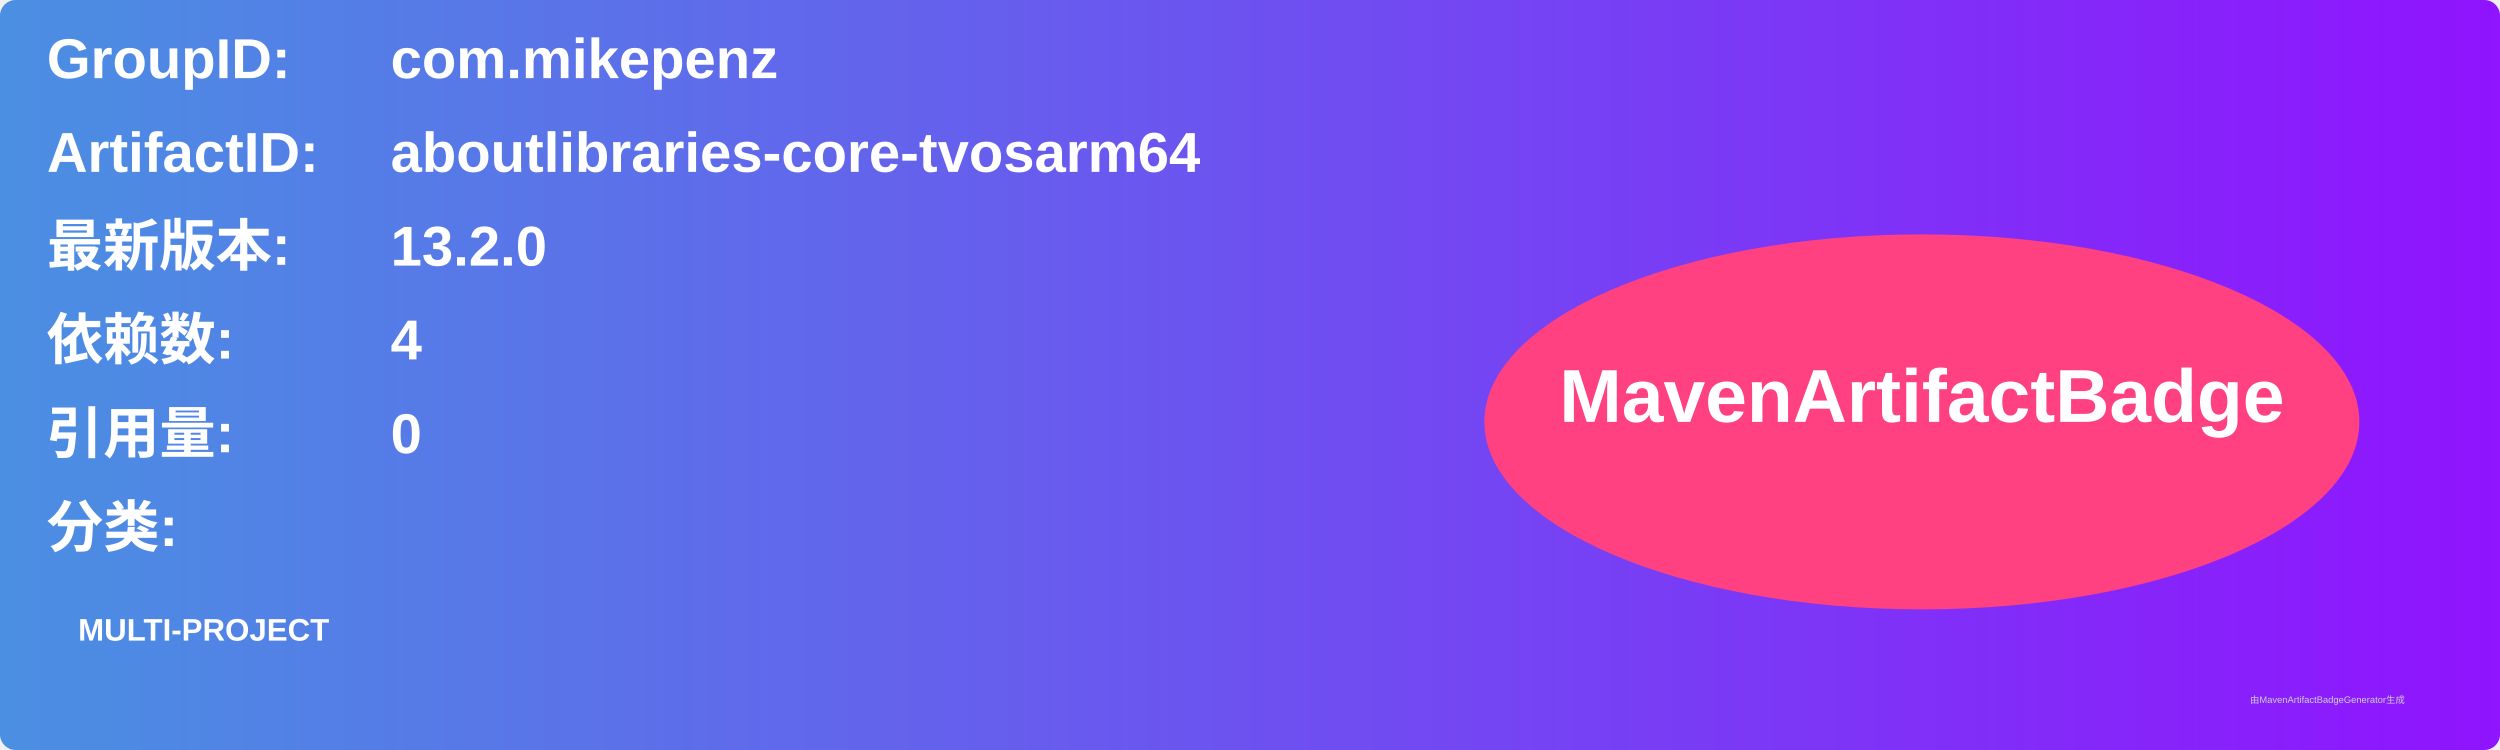
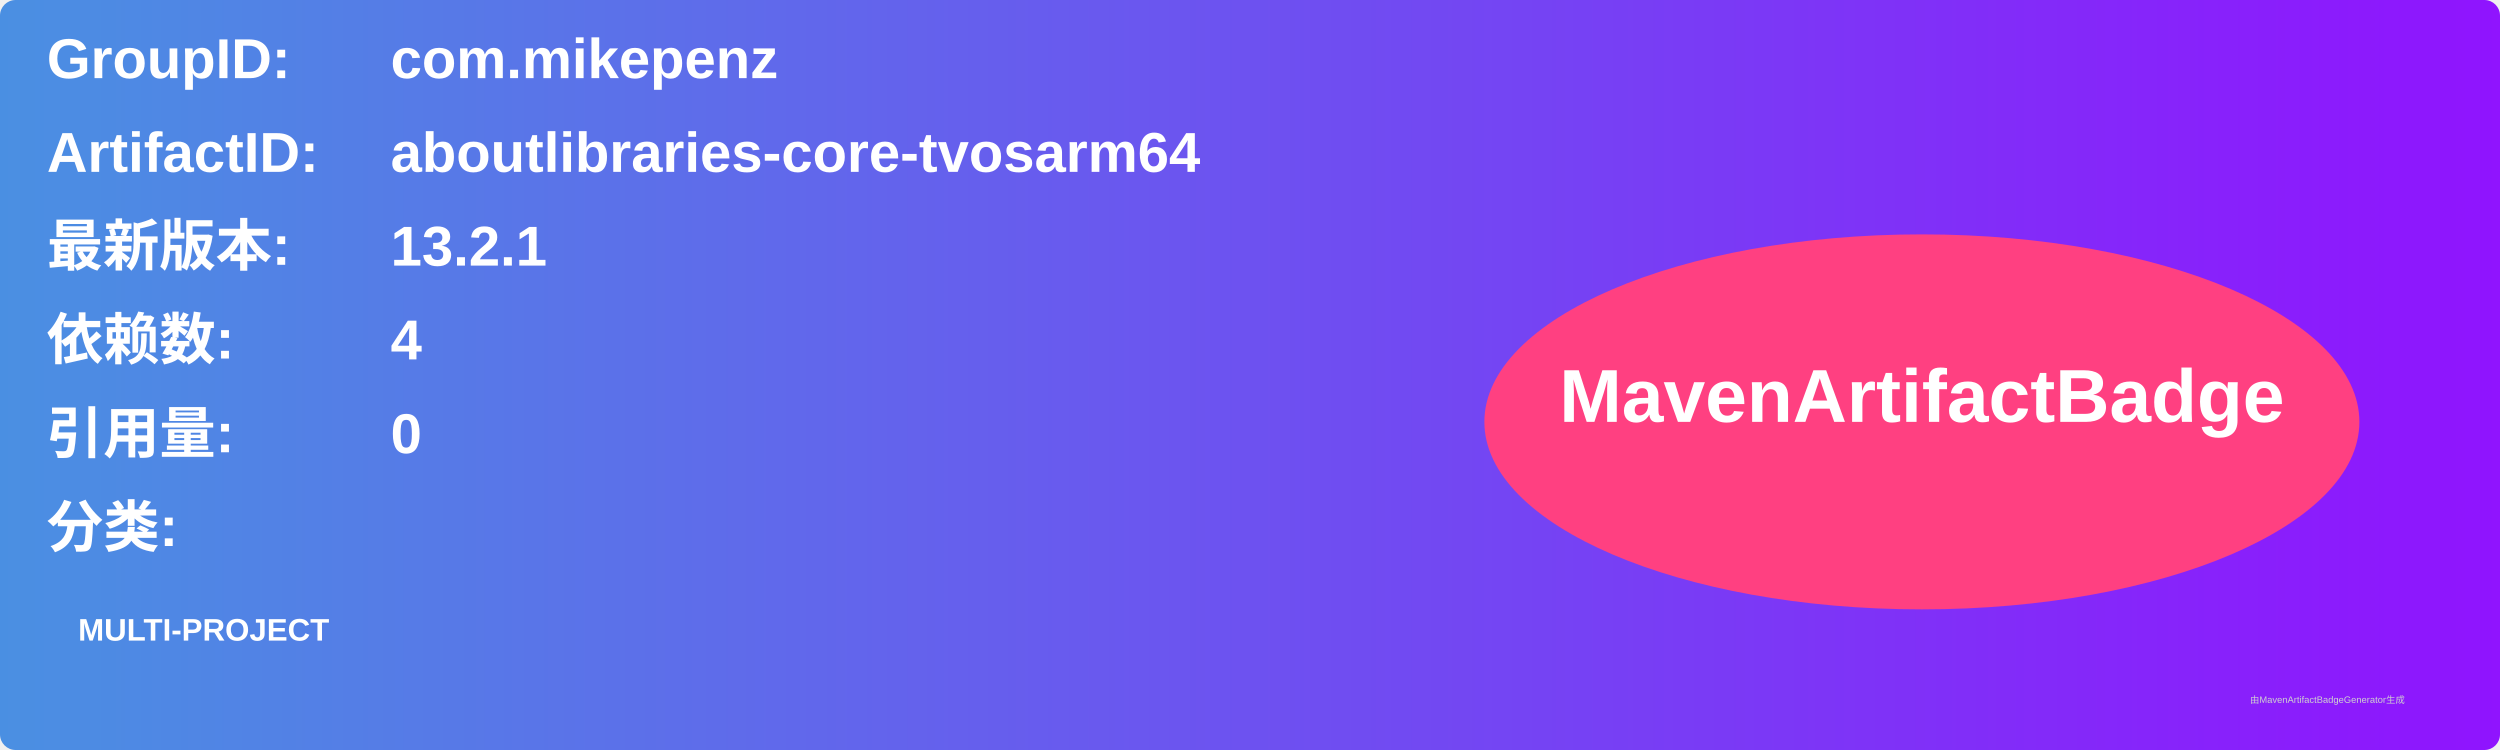
<svg xmlns="http://www.w3.org/2000/svg" width="800" height="240" viewBox="0 0 800 240">
  <linearGradient id="grad" x1="0%" y1="0%" x2="100%" y2="0%">
    <stop offset="0%" stop-color="#4a90e2" />
    <stop offset="100%" stop-color="#9013fe" />
  </linearGradient>
  <rect width="100%" height="100%" rx="5" ry="5" fill="url(#grad)" />
  <g transform="translate(15, 15)">
    <text x="0" y="10" font-family="Arial" font-size="18" fill="white" font-weight="bold" width="260">GroupID:</text>
    <text x="110" y="10" font-family="Arial" font-size="18" fill="white" font-weight="bold" width="460">com.mikepenz</text>
    <text x="0" y="40" font-family="Arial" font-size="18" fill="white" font-weight="bold" width="260">ArtifactID:</text>
    <text x="110" y="40" font-family="Arial" font-size="18" fill="white" font-weight="bold" width="460">aboutlibraries-core-tvosarm64</text>
    <text x="0" y="70" font-family="Arial" font-size="18" fill="white" font-weight="bold">最新版本:</text>
    <text x="110" y="70" font-family="Arial" font-size="18" fill="white" font-weight="bold">
-       <tspan font-weight="bold">13.2.0</tspan>
+       <tspan font-weight="bold">13.2.1</tspan>
    </text>
    <text x="0" y="100" font-family="Arial" font-size="18" fill="white" font-weight="bold">依赖数: </text>
    <text x="110" y="100" font-family="Arial" font-size="18" fill="white">
      <tspan font-weight="bold">4</tspan>
    </text>
    <text x="0" y="130" font-family="Arial" font-size="18" fill="white" font-weight="bold">引用量: </text>
    <text x="110" y="130" font-family="Arial" font-size="18" fill="white">
      <tspan font-weight="bold">0</tspan>
    </text>
    <text x="0" y="160" font-family="Arial" font-size="18" fill="white" font-weight="bold">分类:</text>
    <text x="10" y="190" font-family="Arial" font-size="10" fill="white">
      <tspan font-weight="bold">MULTI-PROJECT</tspan>
    </text>
    <ellipse cx="600" cy="120" rx="140" ry="60" fill="#ff4081" />
    <text x="600" y="120" text-anchor="middle" font-family="Arial" font-size="24" fill="white" font-weight="bold">MavenArtifactBadge</text>
  </g>
  <text x="720" y="225" font-family="Arial" font-size="3" fill="#d0d0d0">由MavenArtifactBadgeGenerator生成</text>
</svg>
